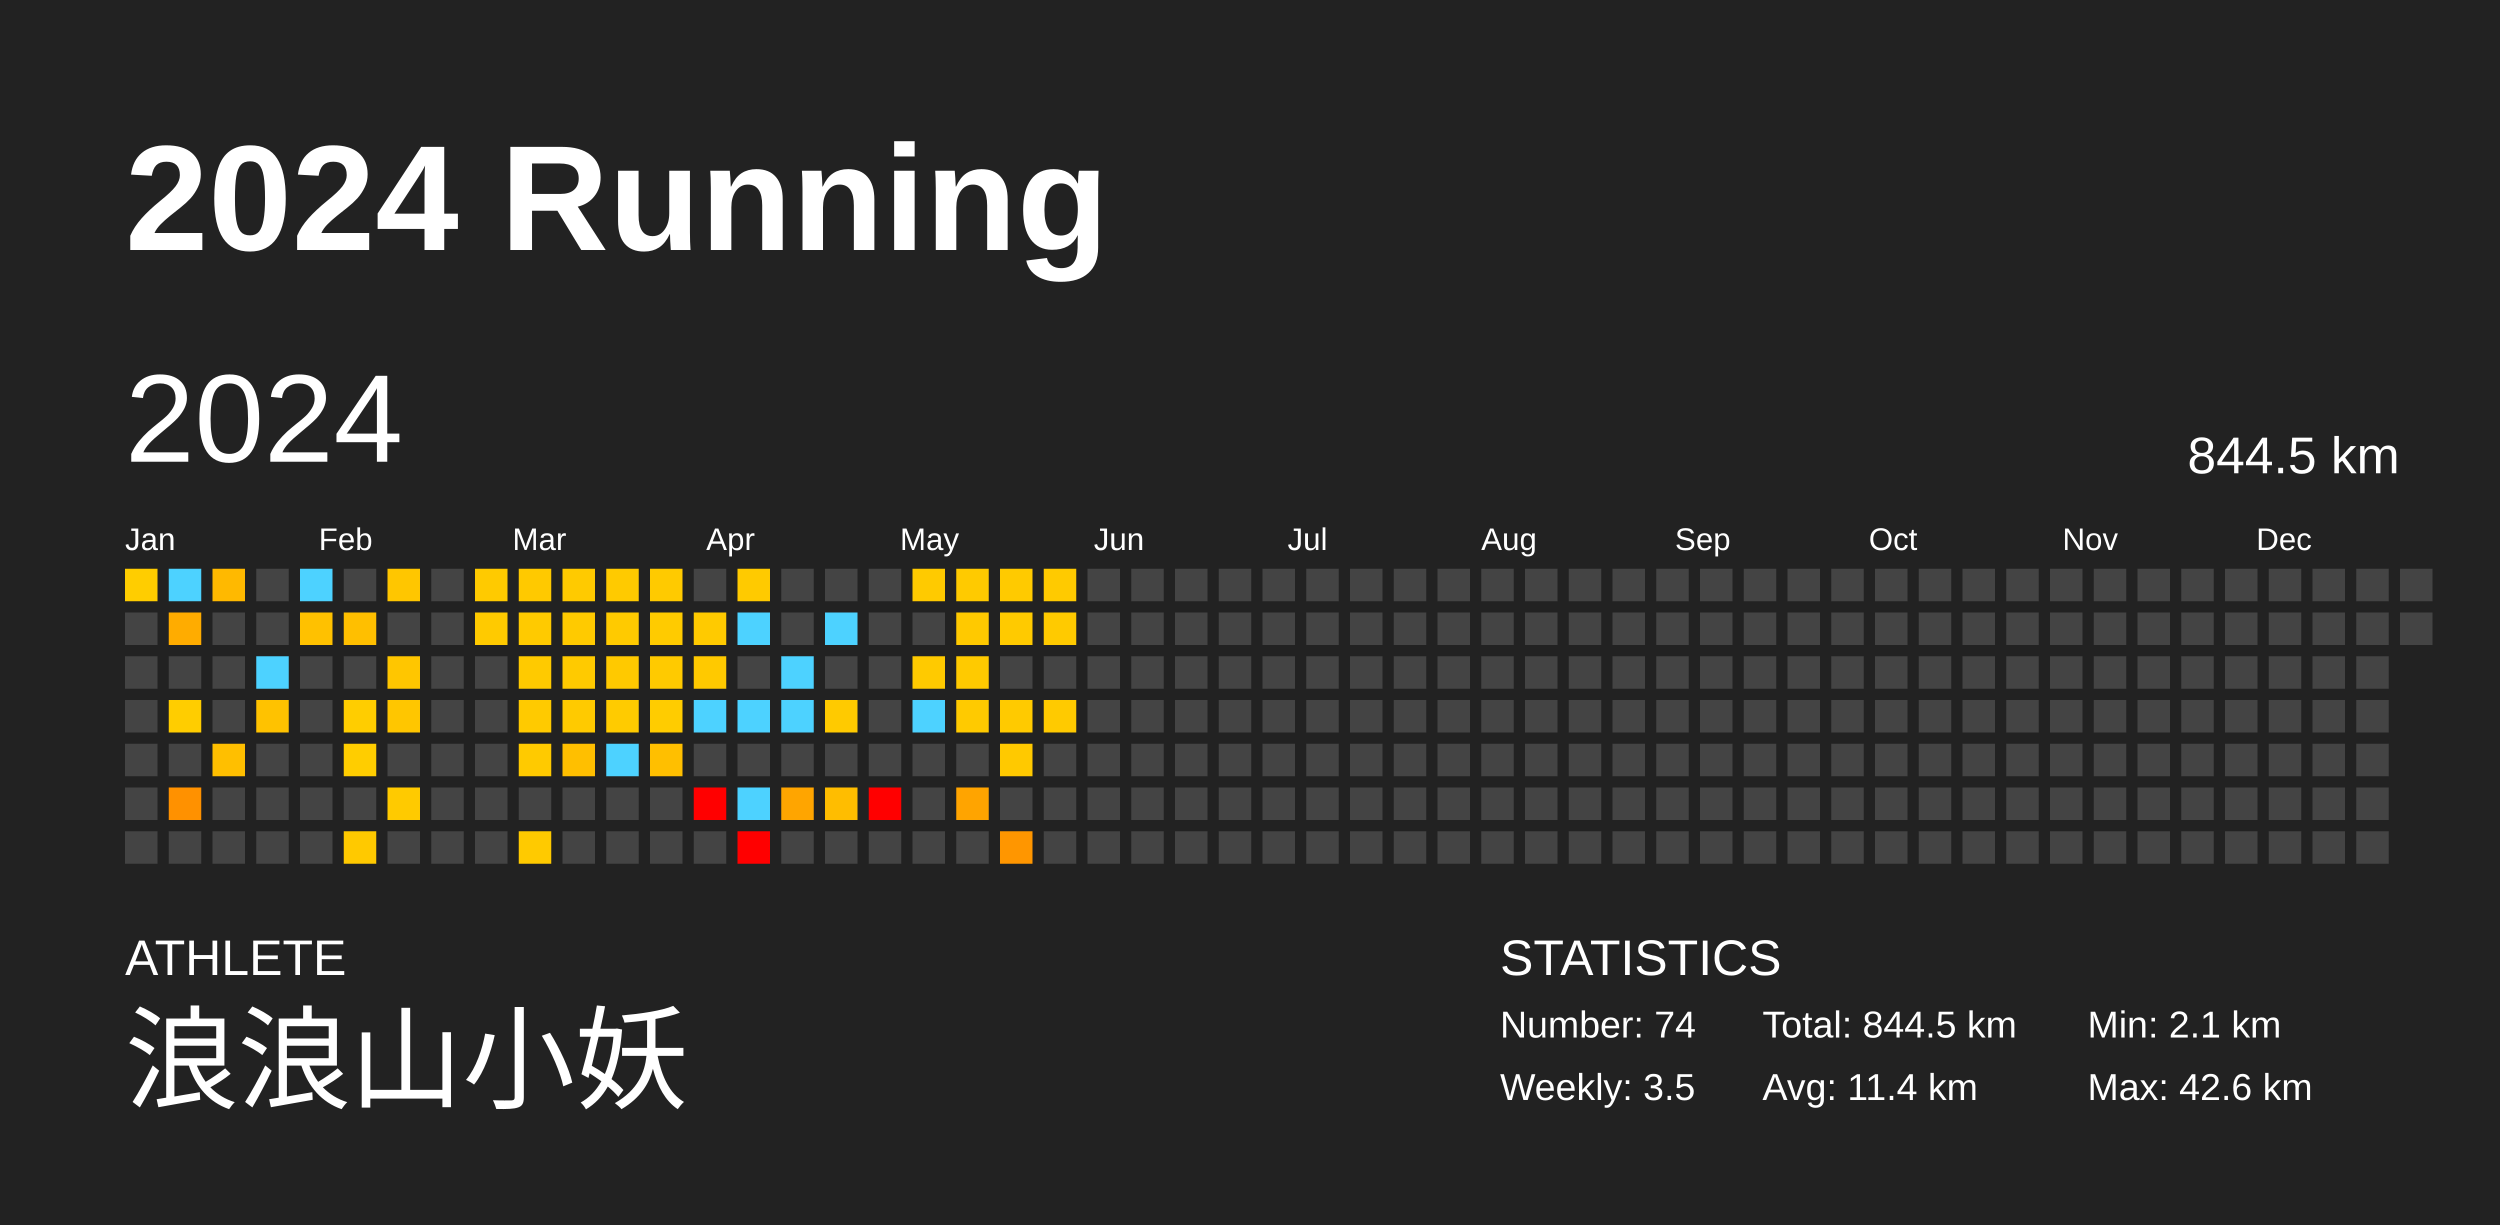
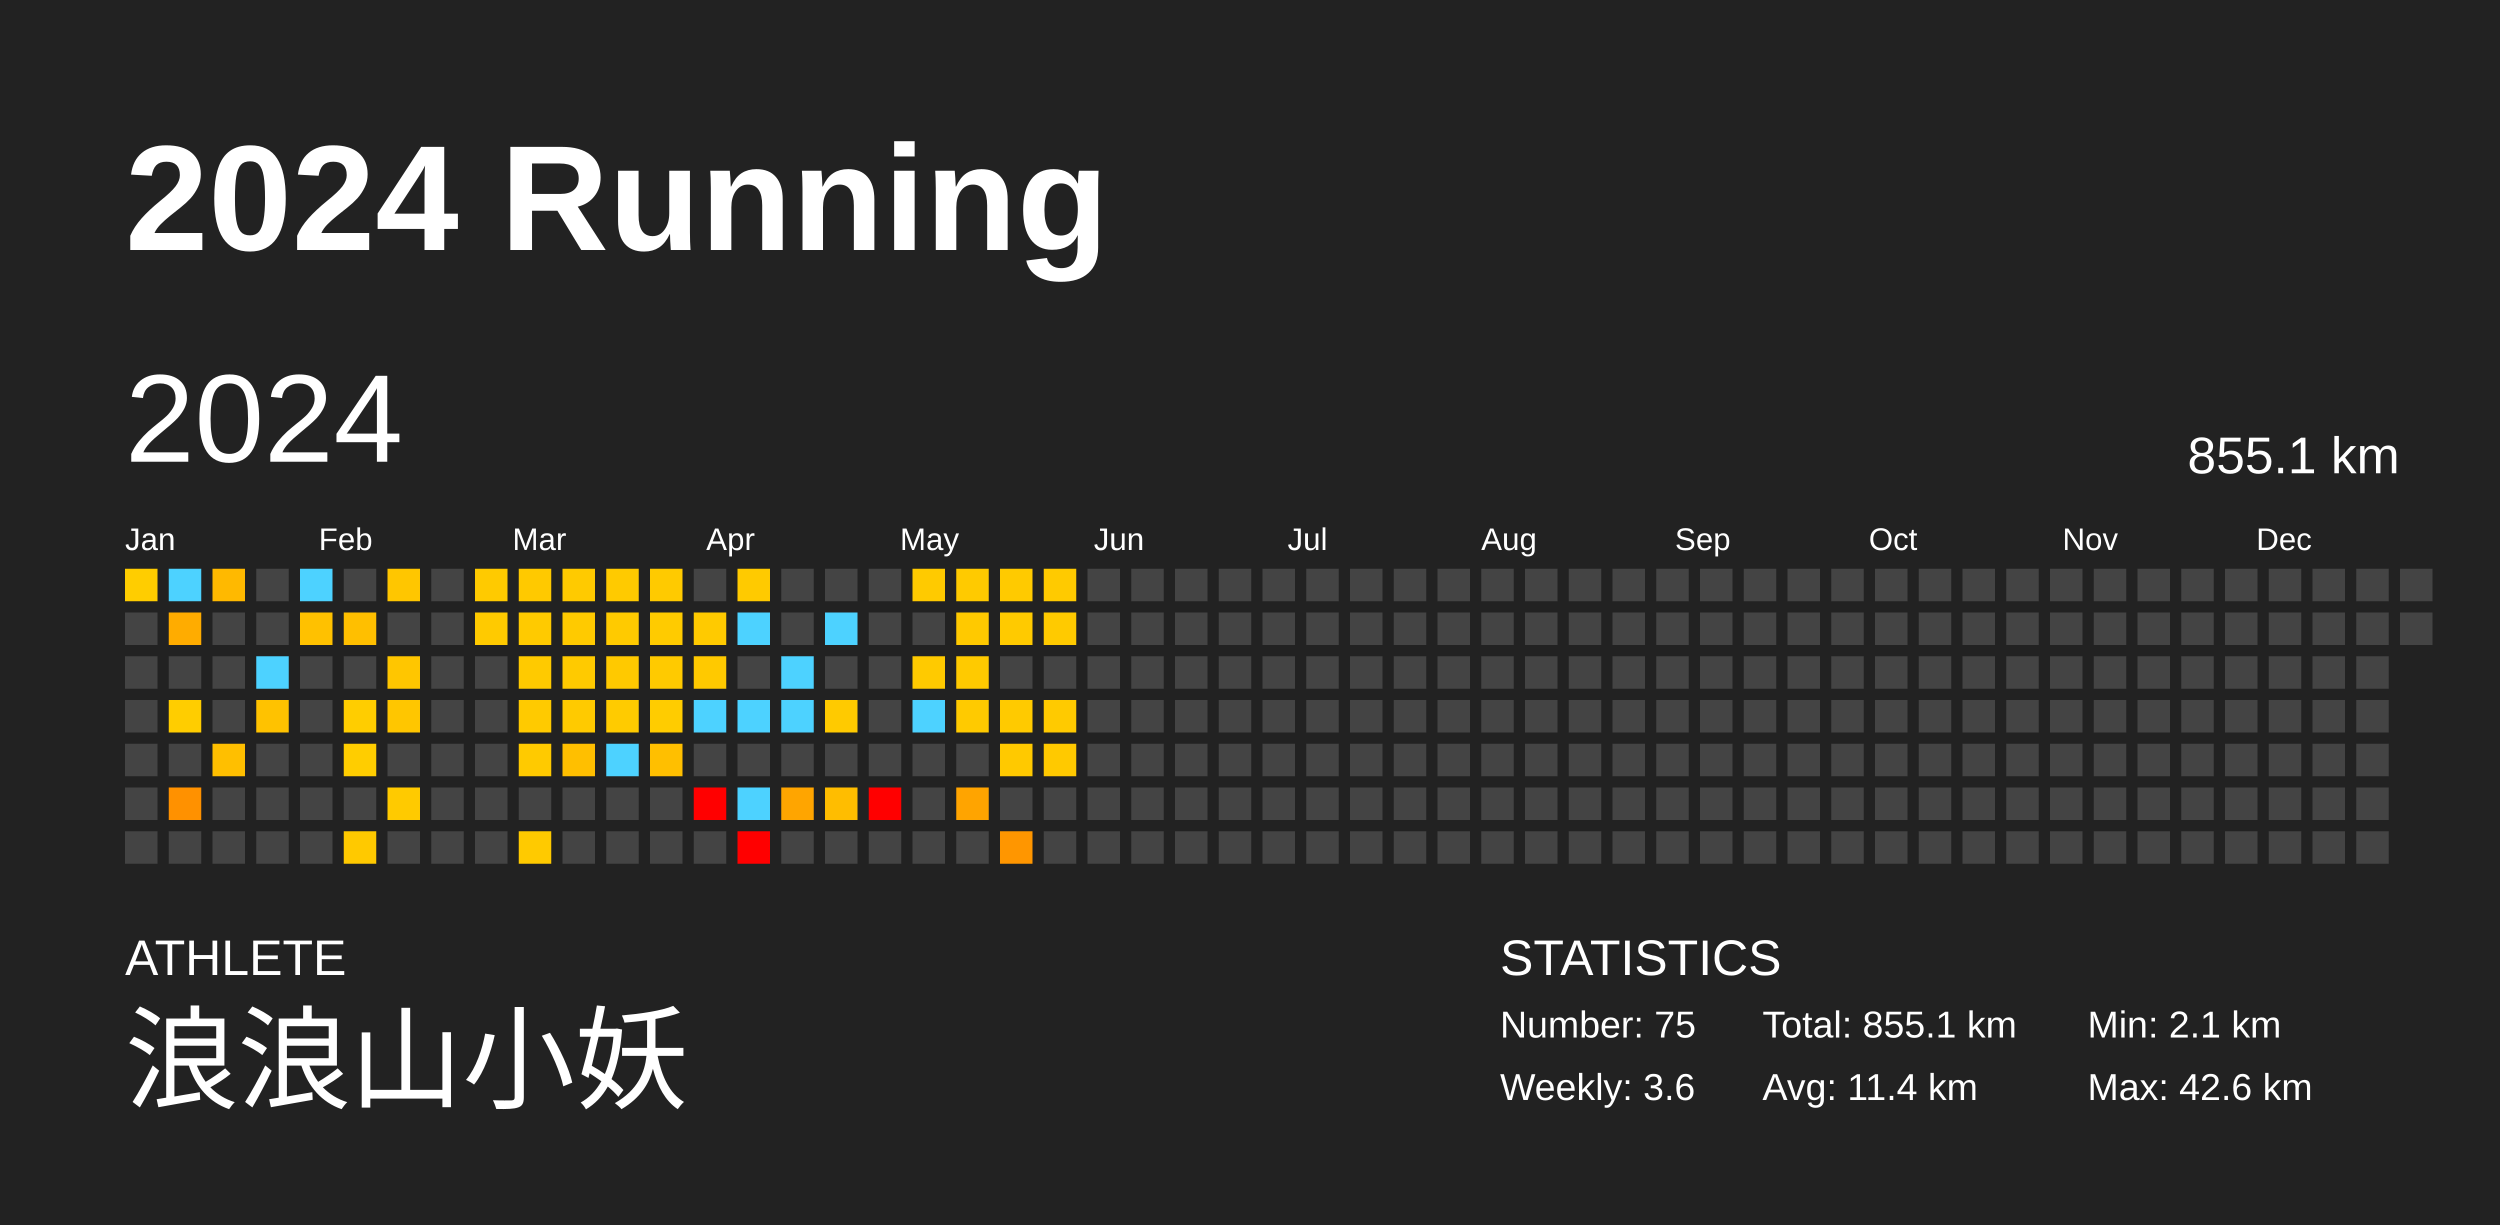
<svg xmlns="http://www.w3.org/2000/svg" baseProfile="full" height="98mm" version="1.1" viewBox="0,0,200,98" width="200mm">
  <defs />
  <rect fill="#222222" height="98" width="200" x="0" y="0" />
  <text fill="#FFFFFF" style="font-size:12px; font-family:Arial; font-weight:bold;" x="10" y="20">2024 Running</text>
  <text fill="#FFFFFF" style="font-size:4px; font-family:Arial" x="10" y="78">ATHLETE</text>
  <text fill="#FFFFFF" style="font-size:9px; font-family:Arial" x="10" y="88">浪浪山小妖</text>
  <text fill="#FFFFFF" style="font-size:4px; font-family:Arial" x="120" y="78">STATISTICS</text>
-   <text fill="#FFFFFF" style="font-size:3px; font-family:Arial" x="120" y="83">Number: 74</text>
-   <text fill="#FFFFFF" style="font-size:3px; font-family:Arial" x="120" y="88">Weekly: 3.5</text>
-   <text fill="#FFFFFF" style="font-size:3px; font-family:Arial" x="141" y="83">Total: 844.5 km</text>
+   <text fill="#FFFFFF" style="font-size:3px; font-family:Arial" x="120" y="83">Number: 75</text>
+   <text fill="#FFFFFF" style="font-size:3px; font-family:Arial" x="120" y="88">Weekly: 3.6</text>
+   <text fill="#FFFFFF" style="font-size:3px; font-family:Arial" x="141" y="83">Total: 855.1 km</text>
  <text fill="#FFFFFF" style="font-size:3px; font-family:Arial" x="141" y="88">Avg: 11.4 km</text>
  <text fill="#FFFFFF" style="font-size:3px; font-family:Arial" x="167" y="83">Min: 2.1 km</text>
  <text fill="#FFFFFF" style="font-size:3px; font-family:Arial" x="167" y="88">Max: 42.6 km</text>
  <text dominant-baseline="hanging" fill="#FFFFFF" style="font-size:10.0px; font-family:Arial;" x="10" y="30">2024</text>
-   <text dominant-baseline="hanging" fill="#FFFFFF" style="font-size:4.125px; font-family:Arial;" x="175" y="35">844.5 km</text>
+   <text dominant-baseline="hanging" fill="#FFFFFF" style="font-size:4.125px; font-family:Arial;" x="175" y="35">855.1 km</text>
  <text fill="#FFFFFF" style="font-size:2.5px; font-family:Arial" x="10.0" y="44">Jan</text>
  <text fill="#FFFFFF" style="font-size:2.5px; font-family:Arial" x="25.5" y="44">Feb</text>
  <text fill="#FFFFFF" style="font-size:2.5px; font-family:Arial" x="41.0" y="44">Mar</text>
  <text fill="#FFFFFF" style="font-size:2.5px; font-family:Arial" x="56.5" y="44">Apr</text>
  <text fill="#FFFFFF" style="font-size:2.5px; font-family:Arial" x="72.0" y="44">May</text>
  <text fill="#FFFFFF" style="font-size:2.5px; font-family:Arial" x="87.5" y="44">Jun</text>
  <text fill="#FFFFFF" style="font-size:2.5px; font-family:Arial" x="103.0" y="44">Jul</text>
  <text fill="#FFFFFF" style="font-size:2.5px; font-family:Arial" x="118.5" y="44">Aug</text>
  <text fill="#FFFFFF" style="font-size:2.5px; font-family:Arial" x="134.0" y="44">Sep</text>
  <text fill="#FFFFFF" style="font-size:2.5px; font-family:Arial" x="149.5" y="44">Oct</text>
  <text fill="#FFFFFF" style="font-size:2.5px; font-family:Arial" x="165.0" y="44">Nov</text>
  <text fill="#FFFFFF" style="font-size:2.5px; font-family:Arial" x="180.5" y="44">Dec</text>
  <rect fill="#ffcd00" height="2.6" width="2.6" x="10.0" y="45.5" />
  <rect fill="#444444" height="2.6" width="2.6" x="10.0" y="49.0" />
  <rect fill="#444444" height="2.6" width="2.6" x="10.0" y="52.5" />
  <rect fill="#444444" height="2.6" width="2.6" x="10.0" y="56.0" />
  <rect fill="#444444" height="2.6" width="2.6" x="10.0" y="59.5" />
  <rect fill="#444444" height="2.6" width="2.6" x="10.0" y="63.0" />
  <rect fill="#444444" height="2.6" width="2.6" x="10.0" y="66.5" />
  <rect fill="#4dd2ff" height="2.6" width="2.6" x="13.5" y="45.5" />
  <rect fill="#ffac00" height="2.6" width="2.6" x="13.5" y="49.0" />
  <rect fill="#444444" height="2.6" width="2.6" x="13.5" y="52.5" />
  <rect fill="#ffcd00" height="2.6" width="2.6" x="13.5" y="56.0" />
  <rect fill="#444444" height="2.6" width="2.6" x="13.5" y="59.5" />
  <rect fill="#ff9100" height="2.6" width="2.6" x="13.5" y="63.0" />
  <rect fill="#444444" height="2.6" width="2.6" x="13.5" y="66.5" />
  <rect fill="#ffb900" height="2.6" width="2.6" x="17.0" y="45.5" />
  <rect fill="#444444" height="2.6" width="2.6" x="17.0" y="49.0" />
  <rect fill="#444444" height="2.6" width="2.6" x="17.0" y="52.5" />
  <rect fill="#444444" height="2.6" width="2.6" x="17.0" y="56.0" />
  <rect fill="#ffbf00" height="2.6" width="2.6" x="17.0" y="59.5" />
  <rect fill="#444444" height="2.6" width="2.6" x="17.0" y="63.0" />
  <rect fill="#444444" height="2.6" width="2.6" x="17.0" y="66.5" />
  <rect fill="#444444" height="2.6" width="2.6" x="20.5" y="45.5" />
  <rect fill="#444444" height="2.6" width="2.6" x="20.5" y="49.0" />
  <rect fill="#4dd2ff" height="2.6" width="2.6" x="20.5" y="52.5" />
  <rect fill="#ffc200" height="2.6" width="2.6" x="20.5" y="56.0" />
  <rect fill="#444444" height="2.6" width="2.6" x="20.5" y="59.5" />
  <rect fill="#444444" height="2.6" width="2.6" x="20.5" y="63.0" />
  <rect fill="#444444" height="2.6" width="2.6" x="20.5" y="66.5" />
  <rect fill="#4dd2ff" height="2.6" width="2.6" x="24.0" y="45.5" />
  <rect fill="#ffc100" height="2.6" width="2.6" x="24.0" y="49.0" />
  <rect fill="#444444" height="2.6" width="2.6" x="24.0" y="52.5" />
  <rect fill="#444444" height="2.6" width="2.6" x="24.0" y="56.0" />
  <rect fill="#444444" height="2.6" width="2.6" x="24.0" y="59.5" />
  <rect fill="#444444" height="2.6" width="2.6" x="24.0" y="63.0" />
  <rect fill="#444444" height="2.6" width="2.6" x="24.0" y="66.5" />
  <rect fill="#444444" height="2.6" width="2.6" x="27.5" y="45.5" />
  <rect fill="#ffbf00" height="2.6" width="2.6" x="27.5" y="49.0" />
  <rect fill="#444444" height="2.6" width="2.6" x="27.5" y="52.5" />
  <rect fill="#ffcd00" height="2.6" width="2.6" x="27.5" y="56.0" />
  <rect fill="#ffcd00" height="2.6" width="2.6" x="27.5" y="59.5" />
  <rect fill="#444444" height="2.6" width="2.6" x="27.5" y="63.0" />
  <rect fill="#ffc900" height="2.6" width="2.6" x="27.5" y="66.5" />
  <rect fill="#ffc600" height="2.6" width="2.6" x="31.0" y="45.5" />
  <rect fill="#444444" height="2.6" width="2.6" x="31.0" y="49.0" />
  <rect fill="#ffc600" height="2.6" width="2.6" x="31.0" y="52.5" />
  <rect fill="#ffc600" height="2.6" width="2.6" x="31.0" y="56.0" />
  <rect fill="#444444" height="2.6" width="2.6" x="31.0" y="59.5" />
  <rect fill="#ffca00" height="2.6" width="2.6" x="31.0" y="63.0" />
  <rect fill="#444444" height="2.6" width="2.6" x="31.0" y="66.5" />
  <rect fill="#444444" height="2.6" width="2.6" x="34.5" y="45.5" />
  <rect fill="#444444" height="2.6" width="2.6" x="34.5" y="49.0" />
  <rect fill="#444444" height="2.6" width="2.6" x="34.5" y="52.5" />
  <rect fill="#444444" height="2.6" width="2.6" x="34.5" y="56.0" />
  <rect fill="#444444" height="2.6" width="2.6" x="34.5" y="59.5" />
  <rect fill="#444444" height="2.6" width="2.6" x="34.5" y="63.0" />
  <rect fill="#444444" height="2.6" width="2.6" x="34.5" y="66.5" />
  <rect fill="#ffca00" height="2.6" width="2.6" x="38.0" y="45.5" />
  <rect fill="#ffca00" height="2.6" width="2.6" x="38.0" y="49.0" />
  <rect fill="#444444" height="2.6" width="2.6" x="38.0" y="52.5" />
  <rect fill="#444444" height="2.6" width="2.6" x="38.0" y="56.0" />
  <rect fill="#444444" height="2.6" width="2.6" x="38.0" y="59.5" />
  <rect fill="#444444" height="2.6" width="2.6" x="38.0" y="63.0" />
  <rect fill="#444444" height="2.6" width="2.6" x="38.0" y="66.5" />
  <rect fill="#ffc900" height="2.6" width="2.6" x="41.5" y="45.5" />
  <rect fill="#ffca00" height="2.6" width="2.6" x="41.5" y="49.0" />
  <rect fill="#ffca00" height="2.6" width="2.6" x="41.5" y="52.5" />
  <rect fill="#ffca00" height="2.6" width="2.6" x="41.5" y="56.0" />
  <rect fill="#ffca00" height="2.6" width="2.6" x="41.5" y="59.5" />
  <rect fill="#444444" height="2.6" width="2.6" x="41.5" y="63.0" />
  <rect fill="#ffca00" height="2.6" width="2.6" x="41.5" y="66.5" />
  <rect fill="#ffca00" height="2.6" width="2.6" x="45.0" y="45.5" />
  <rect fill="#ffca00" height="2.6" width="2.6" x="45.0" y="49.0" />
  <rect fill="#ffca00" height="2.6" width="2.6" x="45.0" y="52.5" />
  <rect fill="#ffca00" height="2.6" width="2.6" x="45.0" y="56.0" />
  <rect fill="#ffbf00" height="2.6" width="2.6" x="45.0" y="59.5" />
  <rect fill="#444444" height="2.6" width="2.6" x="45.0" y="63.0" />
  <rect fill="#444444" height="2.6" width="2.6" x="45.0" y="66.5" />
  <rect fill="#ffca00" height="2.6" width="2.6" x="48.5" y="45.5" />
  <rect fill="#ffca00" height="2.6" width="2.6" x="48.5" y="49.0" />
  <rect fill="#ffc900" height="2.6" width="2.6" x="48.5" y="52.5" />
  <rect fill="#ffcb00" height="2.6" width="2.6" x="48.5" y="56.0" />
  <rect fill="#4dd2ff" height="2.6" width="2.6" x="48.5" y="59.5" />
  <rect fill="#444444" height="2.6" width="2.6" x="48.5" y="63.0" />
  <rect fill="#444444" height="2.6" width="2.6" x="48.5" y="66.5" />
  <rect fill="#ffca00" height="2.6" width="2.6" x="52.0" y="45.5" />
  <rect fill="#ffcb00" height="2.6" width="2.6" x="52.0" y="49.0" />
  <rect fill="#ffca00" height="2.6" width="2.6" x="52.0" y="52.5" />
  <rect fill="#ffcc00" height="2.6" width="2.6" x="52.0" y="56.0" />
  <rect fill="#ffbf00" height="2.6" width="2.6" x="52.0" y="59.5" />
  <rect fill="#444444" height="2.6" width="2.6" x="52.0" y="63.0" />
  <rect fill="#444444" height="2.6" width="2.6" x="52.0" y="66.5" />
  <rect fill="#444444" height="2.6" width="2.6" x="55.5" y="45.5" />
  <rect fill="#ffca00" height="2.6" width="2.6" x="55.5" y="49.0" />
  <rect fill="#ffc900" height="2.6" width="2.6" x="55.5" y="52.5" />
  <rect fill="#4dd2ff" height="2.6" width="2.6" x="55.5" y="56.0" />
  <rect fill="#444444" height="2.6" width="2.6" x="55.5" y="59.5" />
  <rect fill="red" height="2.6" width="2.6" x="55.5" y="63.0" />
  <rect fill="#444444" height="2.6" width="2.6" x="55.5" y="66.5" />
  <rect fill="#ffca00" height="2.6" width="2.6" x="59.0" y="45.5" />
  <rect fill="#4dd2ff" height="2.6" width="2.6" x="59.0" y="49.0" />
  <rect fill="#444444" height="2.6" width="2.6" x="59.0" y="52.5" />
  <rect fill="#4dd2ff" height="2.6" width="2.6" x="59.0" y="56.0" />
  <rect fill="#444444" height="2.6" width="2.6" x="59.0" y="59.5" />
  <rect fill="#4dd2ff" height="2.6" width="2.6" x="59.0" y="63.0" />
  <rect fill="red" height="2.6" width="2.6" x="59.0" y="66.5" />
  <rect fill="#444444" height="2.6" width="2.6" x="62.5" y="45.5" />
  <rect fill="#444444" height="2.6" width="2.6" x="62.5" y="49.0" />
  <rect fill="#4dd2ff" height="2.6" width="2.6" x="62.5" y="52.5" />
  <rect fill="#4dd2ff" height="2.6" width="2.6" x="62.5" y="56.0" />
  <rect fill="#444444" height="2.6" width="2.6" x="62.5" y="59.5" />
  <rect fill="#ffa500" height="2.6" width="2.6" x="62.5" y="63.0" />
  <rect fill="#444444" height="2.6" width="2.6" x="62.5" y="66.5" />
  <rect fill="#444444" height="2.6" width="2.6" x="66.0" y="45.5" />
  <rect fill="#4dd2ff" height="2.6" width="2.6" x="66.0" y="49.0" />
  <rect fill="#444444" height="2.6" width="2.6" x="66.0" y="52.5" />
  <rect fill="#ffca00" height="2.6" width="2.6" x="66.0" y="56.0" />
  <rect fill="#444444" height="2.6" width="2.6" x="66.0" y="59.5" />
  <rect fill="#ffbd00" height="2.6" width="2.6" x="66.0" y="63.0" />
  <rect fill="#444444" height="2.6" width="2.6" x="66.0" y="66.5" />
  <rect fill="#444444" height="2.6" width="2.6" x="69.5" y="45.5" />
  <rect fill="#444444" height="2.6" width="2.6" x="69.5" y="49.0" />
  <rect fill="#444444" height="2.6" width="2.6" x="69.5" y="52.5" />
  <rect fill="#444444" height="2.6" width="2.6" x="69.5" y="56.0" />
  <rect fill="#444444" height="2.6" width="2.6" x="69.5" y="59.5" />
  <rect fill="red" height="2.6" width="2.6" x="69.5" y="63.0" />
  <rect fill="#444444" height="2.6" width="2.6" x="69.5" y="66.5" />
  <rect fill="#ffca00" height="2.6" width="2.6" x="73.0" y="45.5" />
  <rect fill="#444444" height="2.6" width="2.6" x="73.0" y="49.0" />
  <rect fill="#ffca00" height="2.6" width="2.6" x="73.0" y="52.5" />
  <rect fill="#4dd2ff" height="2.6" width="2.6" x="73.0" y="56.0" />
  <rect fill="#444444" height="2.6" width="2.6" x="73.0" y="59.5" />
  <rect fill="#444444" height="2.6" width="2.6" x="73.0" y="63.0" />
  <rect fill="#444444" height="2.6" width="2.6" x="73.0" y="66.5" />
  <rect fill="#ffca00" height="2.6" width="2.6" x="76.5" y="45.5" />
  <rect fill="#ffc900" height="2.6" width="2.6" x="76.5" y="49.0" />
  <rect fill="#ffca00" height="2.6" width="2.6" x="76.5" y="52.5" />
  <rect fill="#ffca00" height="2.6" width="2.6" x="76.5" y="56.0" />
  <rect fill="#444444" height="2.6" width="2.6" x="76.5" y="59.5" />
  <rect fill="#ffa400" height="2.6" width="2.6" x="76.5" y="63.0" />
  <rect fill="#444444" height="2.6" width="2.6" x="76.5" y="66.5" />
  <rect fill="#ffca00" height="2.6" width="2.6" x="80.0" y="45.5" />
  <rect fill="#ffca00" height="2.6" width="2.6" x="80.0" y="49.0" />
  <rect fill="#444444" height="2.6" width="2.6" x="80.0" y="52.5" />
  <rect fill="#ffca00" height="2.6" width="2.6" x="80.0" y="56.0" />
  <rect fill="#ffc900" height="2.6" width="2.6" x="80.0" y="59.5" />
  <rect fill="#444444" height="2.6" width="2.6" x="80.0" y="63.0" />
  <rect fill="#ff9600" height="2.6" width="2.6" x="80.0" y="66.5" />
  <rect fill="#ffca00" height="2.6" width="2.6" x="83.5" y="45.5" />
  <rect fill="#ffca00" height="2.6" width="2.6" x="83.5" y="49.0" />
  <rect fill="#444444" height="2.6" width="2.6" x="83.5" y="52.5" />
  <rect fill="#ffca00" height="2.6" width="2.6" x="83.5" y="56.0" />
-   <rect fill="#444444" height="2.6" width="2.6" x="83.5" y="59.5" />
+   <rect fill="#ffc900" height="2.6" width="2.6" x="83.5" y="59.5" />
  <rect fill="#444444" height="2.6" width="2.6" x="83.5" y="63.0" />
  <rect fill="#444444" height="2.6" width="2.6" x="83.5" y="66.5" />
  <rect fill="#444444" height="2.6" width="2.6" x="87.0" y="45.5" />
  <rect fill="#444444" height="2.6" width="2.6" x="87.0" y="49.0" />
  <rect fill="#444444" height="2.6" width="2.6" x="87.0" y="52.5" />
  <rect fill="#444444" height="2.6" width="2.6" x="87.0" y="56.0" />
  <rect fill="#444444" height="2.6" width="2.6" x="87.0" y="59.5" />
  <rect fill="#444444" height="2.6" width="2.6" x="87.0" y="63.0" />
  <rect fill="#444444" height="2.6" width="2.6" x="87.0" y="66.5" />
  <rect fill="#444444" height="2.6" width="2.6" x="90.5" y="45.5" />
  <rect fill="#444444" height="2.6" width="2.6" x="90.5" y="49.0" />
  <rect fill="#444444" height="2.6" width="2.6" x="90.5" y="52.5" />
  <rect fill="#444444" height="2.6" width="2.6" x="90.5" y="56.0" />
  <rect fill="#444444" height="2.6" width="2.6" x="90.5" y="59.5" />
  <rect fill="#444444" height="2.6" width="2.6" x="90.5" y="63.0" />
  <rect fill="#444444" height="2.6" width="2.6" x="90.5" y="66.5" />
  <rect fill="#444444" height="2.6" width="2.6" x="94.0" y="45.5" />
  <rect fill="#444444" height="2.6" width="2.6" x="94.0" y="49.0" />
  <rect fill="#444444" height="2.6" width="2.6" x="94.0" y="52.5" />
  <rect fill="#444444" height="2.6" width="2.6" x="94.0" y="56.0" />
  <rect fill="#444444" height="2.6" width="2.6" x="94.0" y="59.5" />
  <rect fill="#444444" height="2.6" width="2.6" x="94.0" y="63.0" />
  <rect fill="#444444" height="2.6" width="2.6" x="94.0" y="66.5" />
  <rect fill="#444444" height="2.6" width="2.6" x="97.5" y="45.5" />
  <rect fill="#444444" height="2.6" width="2.6" x="97.5" y="49.0" />
  <rect fill="#444444" height="2.6" width="2.6" x="97.5" y="52.5" />
  <rect fill="#444444" height="2.6" width="2.6" x="97.5" y="56.0" />
  <rect fill="#444444" height="2.6" width="2.6" x="97.5" y="59.5" />
  <rect fill="#444444" height="2.6" width="2.6" x="97.5" y="63.0" />
  <rect fill="#444444" height="2.6" width="2.6" x="97.5" y="66.5" />
  <rect fill="#444444" height="2.6" width="2.6" x="101.0" y="45.5" />
  <rect fill="#444444" height="2.6" width="2.6" x="101.0" y="49.0" />
  <rect fill="#444444" height="2.6" width="2.6" x="101.0" y="52.5" />
  <rect fill="#444444" height="2.6" width="2.6" x="101.0" y="56.0" />
  <rect fill="#444444" height="2.6" width="2.6" x="101.0" y="59.5" />
  <rect fill="#444444" height="2.6" width="2.6" x="101.0" y="63.0" />
  <rect fill="#444444" height="2.6" width="2.6" x="101.0" y="66.5" />
  <rect fill="#444444" height="2.6" width="2.6" x="104.5" y="45.5" />
  <rect fill="#444444" height="2.6" width="2.6" x="104.5" y="49.0" />
  <rect fill="#444444" height="2.6" width="2.6" x="104.5" y="52.5" />
  <rect fill="#444444" height="2.6" width="2.6" x="104.5" y="56.0" />
  <rect fill="#444444" height="2.6" width="2.6" x="104.5" y="59.5" />
  <rect fill="#444444" height="2.6" width="2.6" x="104.5" y="63.0" />
  <rect fill="#444444" height="2.6" width="2.6" x="104.5" y="66.5" />
  <rect fill="#444444" height="2.6" width="2.6" x="108.0" y="45.5" />
  <rect fill="#444444" height="2.6" width="2.6" x="108.0" y="49.0" />
  <rect fill="#444444" height="2.6" width="2.6" x="108.0" y="52.5" />
  <rect fill="#444444" height="2.6" width="2.6" x="108.0" y="56.0" />
  <rect fill="#444444" height="2.6" width="2.6" x="108.0" y="59.5" />
  <rect fill="#444444" height="2.6" width="2.6" x="108.0" y="63.0" />
  <rect fill="#444444" height="2.6" width="2.6" x="108.0" y="66.5" />
  <rect fill="#444444" height="2.6" width="2.6" x="111.5" y="45.5" />
  <rect fill="#444444" height="2.6" width="2.6" x="111.5" y="49.0" />
  <rect fill="#444444" height="2.6" width="2.6" x="111.5" y="52.5" />
  <rect fill="#444444" height="2.6" width="2.6" x="111.5" y="56.0" />
  <rect fill="#444444" height="2.6" width="2.6" x="111.5" y="59.5" />
  <rect fill="#444444" height="2.6" width="2.6" x="111.5" y="63.0" />
  <rect fill="#444444" height="2.6" width="2.6" x="111.5" y="66.5" />
  <rect fill="#444444" height="2.6" width="2.6" x="115.0" y="45.5" />
  <rect fill="#444444" height="2.6" width="2.6" x="115.0" y="49.0" />
  <rect fill="#444444" height="2.6" width="2.6" x="115.0" y="52.5" />
  <rect fill="#444444" height="2.6" width="2.6" x="115.0" y="56.0" />
  <rect fill="#444444" height="2.6" width="2.6" x="115.0" y="59.5" />
  <rect fill="#444444" height="2.6" width="2.6" x="115.0" y="63.0" />
  <rect fill="#444444" height="2.6" width="2.6" x="115.0" y="66.5" />
  <rect fill="#444444" height="2.6" width="2.6" x="118.5" y="45.5" />
  <rect fill="#444444" height="2.6" width="2.6" x="118.5" y="49.0" />
  <rect fill="#444444" height="2.6" width="2.6" x="118.5" y="52.5" />
  <rect fill="#444444" height="2.6" width="2.6" x="118.5" y="56.0" />
  <rect fill="#444444" height="2.6" width="2.6" x="118.5" y="59.5" />
  <rect fill="#444444" height="2.6" width="2.6" x="118.5" y="63.0" />
  <rect fill="#444444" height="2.6" width="2.6" x="118.5" y="66.5" />
  <rect fill="#444444" height="2.6" width="2.6" x="122.0" y="45.5" />
  <rect fill="#444444" height="2.6" width="2.6" x="122.0" y="49.0" />
  <rect fill="#444444" height="2.6" width="2.6" x="122.0" y="52.5" />
  <rect fill="#444444" height="2.6" width="2.6" x="122.0" y="56.0" />
  <rect fill="#444444" height="2.6" width="2.6" x="122.0" y="59.5" />
  <rect fill="#444444" height="2.6" width="2.6" x="122.0" y="63.0" />
  <rect fill="#444444" height="2.6" width="2.6" x="122.0" y="66.5" />
  <rect fill="#444444" height="2.6" width="2.6" x="125.5" y="45.5" />
  <rect fill="#444444" height="2.6" width="2.6" x="125.5" y="49.0" />
  <rect fill="#444444" height="2.6" width="2.6" x="125.5" y="52.5" />
  <rect fill="#444444" height="2.6" width="2.6" x="125.5" y="56.0" />
  <rect fill="#444444" height="2.6" width="2.6" x="125.5" y="59.5" />
  <rect fill="#444444" height="2.6" width="2.6" x="125.5" y="63.0" />
  <rect fill="#444444" height="2.6" width="2.6" x="125.5" y="66.5" />
  <rect fill="#444444" height="2.6" width="2.6" x="129.0" y="45.5" />
  <rect fill="#444444" height="2.6" width="2.6" x="129.0" y="49.0" />
  <rect fill="#444444" height="2.6" width="2.6" x="129.0" y="52.5" />
  <rect fill="#444444" height="2.6" width="2.6" x="129.0" y="56.0" />
  <rect fill="#444444" height="2.6" width="2.6" x="129.0" y="59.5" />
  <rect fill="#444444" height="2.6" width="2.6" x="129.0" y="63.0" />
  <rect fill="#444444" height="2.6" width="2.6" x="129.0" y="66.5" />
  <rect fill="#444444" height="2.6" width="2.6" x="132.5" y="45.5" />
  <rect fill="#444444" height="2.6" width="2.6" x="132.5" y="49.0" />
  <rect fill="#444444" height="2.6" width="2.6" x="132.5" y="52.5" />
  <rect fill="#444444" height="2.6" width="2.6" x="132.5" y="56.0" />
  <rect fill="#444444" height="2.6" width="2.6" x="132.5" y="59.5" />
  <rect fill="#444444" height="2.6" width="2.6" x="132.5" y="63.0" />
  <rect fill="#444444" height="2.6" width="2.6" x="132.5" y="66.5" />
  <rect fill="#444444" height="2.6" width="2.6" x="136.0" y="45.5" />
  <rect fill="#444444" height="2.6" width="2.6" x="136.0" y="49.0" />
  <rect fill="#444444" height="2.6" width="2.6" x="136.0" y="52.5" />
  <rect fill="#444444" height="2.6" width="2.6" x="136.0" y="56.0" />
  <rect fill="#444444" height="2.6" width="2.6" x="136.0" y="59.5" />
  <rect fill="#444444" height="2.6" width="2.6" x="136.0" y="63.0" />
  <rect fill="#444444" height="2.6" width="2.6" x="136.0" y="66.5" />
  <rect fill="#444444" height="2.6" width="2.6" x="139.5" y="45.5" />
  <rect fill="#444444" height="2.6" width="2.6" x="139.5" y="49.0" />
  <rect fill="#444444" height="2.6" width="2.6" x="139.5" y="52.5" />
  <rect fill="#444444" height="2.6" width="2.6" x="139.5" y="56.0" />
  <rect fill="#444444" height="2.6" width="2.6" x="139.5" y="59.5" />
  <rect fill="#444444" height="2.6" width="2.6" x="139.5" y="63.0" />
  <rect fill="#444444" height="2.6" width="2.6" x="139.5" y="66.5" />
  <rect fill="#444444" height="2.6" width="2.6" x="143.0" y="45.5" />
  <rect fill="#444444" height="2.6" width="2.6" x="143.0" y="49.0" />
  <rect fill="#444444" height="2.6" width="2.6" x="143.0" y="52.5" />
  <rect fill="#444444" height="2.6" width="2.6" x="143.0" y="56.0" />
  <rect fill="#444444" height="2.6" width="2.6" x="143.0" y="59.5" />
  <rect fill="#444444" height="2.6" width="2.6" x="143.0" y="63.0" />
  <rect fill="#444444" height="2.6" width="2.6" x="143.0" y="66.5" />
  <rect fill="#444444" height="2.6" width="2.6" x="146.5" y="45.5" />
  <rect fill="#444444" height="2.6" width="2.6" x="146.5" y="49.0" />
  <rect fill="#444444" height="2.6" width="2.6" x="146.5" y="52.5" />
  <rect fill="#444444" height="2.6" width="2.6" x="146.5" y="56.0" />
  <rect fill="#444444" height="2.6" width="2.6" x="146.5" y="59.5" />
  <rect fill="#444444" height="2.6" width="2.6" x="146.5" y="63.0" />
  <rect fill="#444444" height="2.6" width="2.6" x="146.5" y="66.5" />
  <rect fill="#444444" height="2.6" width="2.6" x="150.0" y="45.5" />
  <rect fill="#444444" height="2.6" width="2.6" x="150.0" y="49.0" />
  <rect fill="#444444" height="2.6" width="2.6" x="150.0" y="52.5" />
  <rect fill="#444444" height="2.6" width="2.6" x="150.0" y="56.0" />
  <rect fill="#444444" height="2.6" width="2.6" x="150.0" y="59.5" />
  <rect fill="#444444" height="2.6" width="2.6" x="150.0" y="63.0" />
  <rect fill="#444444" height="2.6" width="2.6" x="150.0" y="66.5" />
  <rect fill="#444444" height="2.6" width="2.6" x="153.5" y="45.5" />
  <rect fill="#444444" height="2.6" width="2.6" x="153.5" y="49.0" />
  <rect fill="#444444" height="2.6" width="2.6" x="153.5" y="52.5" />
  <rect fill="#444444" height="2.6" width="2.6" x="153.5" y="56.0" />
  <rect fill="#444444" height="2.6" width="2.6" x="153.5" y="59.5" />
  <rect fill="#444444" height="2.6" width="2.6" x="153.5" y="63.0" />
  <rect fill="#444444" height="2.6" width="2.6" x="153.5" y="66.5" />
  <rect fill="#444444" height="2.6" width="2.6" x="157.0" y="45.5" />
  <rect fill="#444444" height="2.6" width="2.6" x="157.0" y="49.0" />
  <rect fill="#444444" height="2.6" width="2.6" x="157.0" y="52.5" />
  <rect fill="#444444" height="2.6" width="2.6" x="157.0" y="56.0" />
  <rect fill="#444444" height="2.6" width="2.6" x="157.0" y="59.5" />
  <rect fill="#444444" height="2.6" width="2.6" x="157.0" y="63.0" />
  <rect fill="#444444" height="2.6" width="2.6" x="157.0" y="66.5" />
  <rect fill="#444444" height="2.6" width="2.6" x="160.5" y="45.5" />
  <rect fill="#444444" height="2.6" width="2.6" x="160.5" y="49.0" />
  <rect fill="#444444" height="2.6" width="2.6" x="160.5" y="52.5" />
  <rect fill="#444444" height="2.6" width="2.6" x="160.5" y="56.0" />
  <rect fill="#444444" height="2.6" width="2.6" x="160.5" y="59.5" />
  <rect fill="#444444" height="2.6" width="2.6" x="160.5" y="63.0" />
  <rect fill="#444444" height="2.6" width="2.6" x="160.5" y="66.5" />
  <rect fill="#444444" height="2.6" width="2.6" x="164.0" y="45.5" />
  <rect fill="#444444" height="2.6" width="2.6" x="164.0" y="49.0" />
  <rect fill="#444444" height="2.6" width="2.6" x="164.0" y="52.5" />
  <rect fill="#444444" height="2.6" width="2.6" x="164.0" y="56.0" />
  <rect fill="#444444" height="2.6" width="2.6" x="164.0" y="59.5" />
  <rect fill="#444444" height="2.6" width="2.6" x="164.0" y="63.0" />
  <rect fill="#444444" height="2.6" width="2.6" x="164.0" y="66.5" />
  <rect fill="#444444" height="2.6" width="2.6" x="167.5" y="45.5" />
  <rect fill="#444444" height="2.6" width="2.6" x="167.5" y="49.0" />
  <rect fill="#444444" height="2.6" width="2.6" x="167.5" y="52.5" />
  <rect fill="#444444" height="2.6" width="2.6" x="167.5" y="56.0" />
  <rect fill="#444444" height="2.6" width="2.6" x="167.5" y="59.5" />
  <rect fill="#444444" height="2.6" width="2.6" x="167.5" y="63.0" />
  <rect fill="#444444" height="2.6" width="2.6" x="167.5" y="66.5" />
  <rect fill="#444444" height="2.6" width="2.6" x="171.0" y="45.5" />
  <rect fill="#444444" height="2.6" width="2.6" x="171.0" y="49.0" />
  <rect fill="#444444" height="2.6" width="2.6" x="171.0" y="52.5" />
  <rect fill="#444444" height="2.6" width="2.6" x="171.0" y="56.0" />
  <rect fill="#444444" height="2.6" width="2.6" x="171.0" y="59.5" />
  <rect fill="#444444" height="2.6" width="2.6" x="171.0" y="63.0" />
  <rect fill="#444444" height="2.6" width="2.6" x="171.0" y="66.5" />
  <rect fill="#444444" height="2.6" width="2.6" x="174.5" y="45.5" />
  <rect fill="#444444" height="2.6" width="2.6" x="174.5" y="49.0" />
  <rect fill="#444444" height="2.6" width="2.6" x="174.5" y="52.5" />
  <rect fill="#444444" height="2.6" width="2.6" x="174.5" y="56.0" />
  <rect fill="#444444" height="2.6" width="2.6" x="174.5" y="59.5" />
  <rect fill="#444444" height="2.6" width="2.6" x="174.5" y="63.0" />
  <rect fill="#444444" height="2.6" width="2.6" x="174.5" y="66.5" />
  <rect fill="#444444" height="2.6" width="2.6" x="178.0" y="45.5" />
  <rect fill="#444444" height="2.6" width="2.6" x="178.0" y="49.0" />
  <rect fill="#444444" height="2.6" width="2.6" x="178.0" y="52.5" />
  <rect fill="#444444" height="2.6" width="2.6" x="178.0" y="56.0" />
  <rect fill="#444444" height="2.6" width="2.6" x="178.0" y="59.5" />
  <rect fill="#444444" height="2.6" width="2.6" x="178.0" y="63.0" />
  <rect fill="#444444" height="2.6" width="2.6" x="178.0" y="66.5" />
  <rect fill="#444444" height="2.6" width="2.6" x="181.5" y="45.5" />
  <rect fill="#444444" height="2.6" width="2.6" x="181.5" y="49.0" />
  <rect fill="#444444" height="2.6" width="2.6" x="181.5" y="52.5" />
  <rect fill="#444444" height="2.6" width="2.6" x="181.5" y="56.0" />
  <rect fill="#444444" height="2.6" width="2.6" x="181.5" y="59.5" />
  <rect fill="#444444" height="2.6" width="2.6" x="181.5" y="63.0" />
  <rect fill="#444444" height="2.6" width="2.6" x="181.5" y="66.5" />
  <rect fill="#444444" height="2.6" width="2.6" x="185.0" y="45.5" />
  <rect fill="#444444" height="2.6" width="2.6" x="185.0" y="49.0" />
  <rect fill="#444444" height="2.6" width="2.6" x="185.0" y="52.5" />
  <rect fill="#444444" height="2.6" width="2.6" x="185.0" y="56.0" />
  <rect fill="#444444" height="2.6" width="2.6" x="185.0" y="59.5" />
  <rect fill="#444444" height="2.6" width="2.6" x="185.0" y="63.0" />
  <rect fill="#444444" height="2.6" width="2.6" x="185.0" y="66.5" />
  <rect fill="#444444" height="2.6" width="2.6" x="188.5" y="45.5" />
  <rect fill="#444444" height="2.6" width="2.6" x="188.5" y="49.0" />
  <rect fill="#444444" height="2.6" width="2.6" x="188.5" y="52.5" />
  <rect fill="#444444" height="2.6" width="2.6" x="188.5" y="56.0" />
  <rect fill="#444444" height="2.6" width="2.6" x="188.5" y="59.5" />
  <rect fill="#444444" height="2.6" width="2.6" x="188.5" y="63.0" />
  <rect fill="#444444" height="2.6" width="2.6" x="188.5" y="66.5" />
  <rect fill="#444444" height="2.6" width="2.6" x="192.0" y="45.5" />
  <rect fill="#444444" height="2.6" width="2.6" x="192.0" y="49.0" />
</svg>
